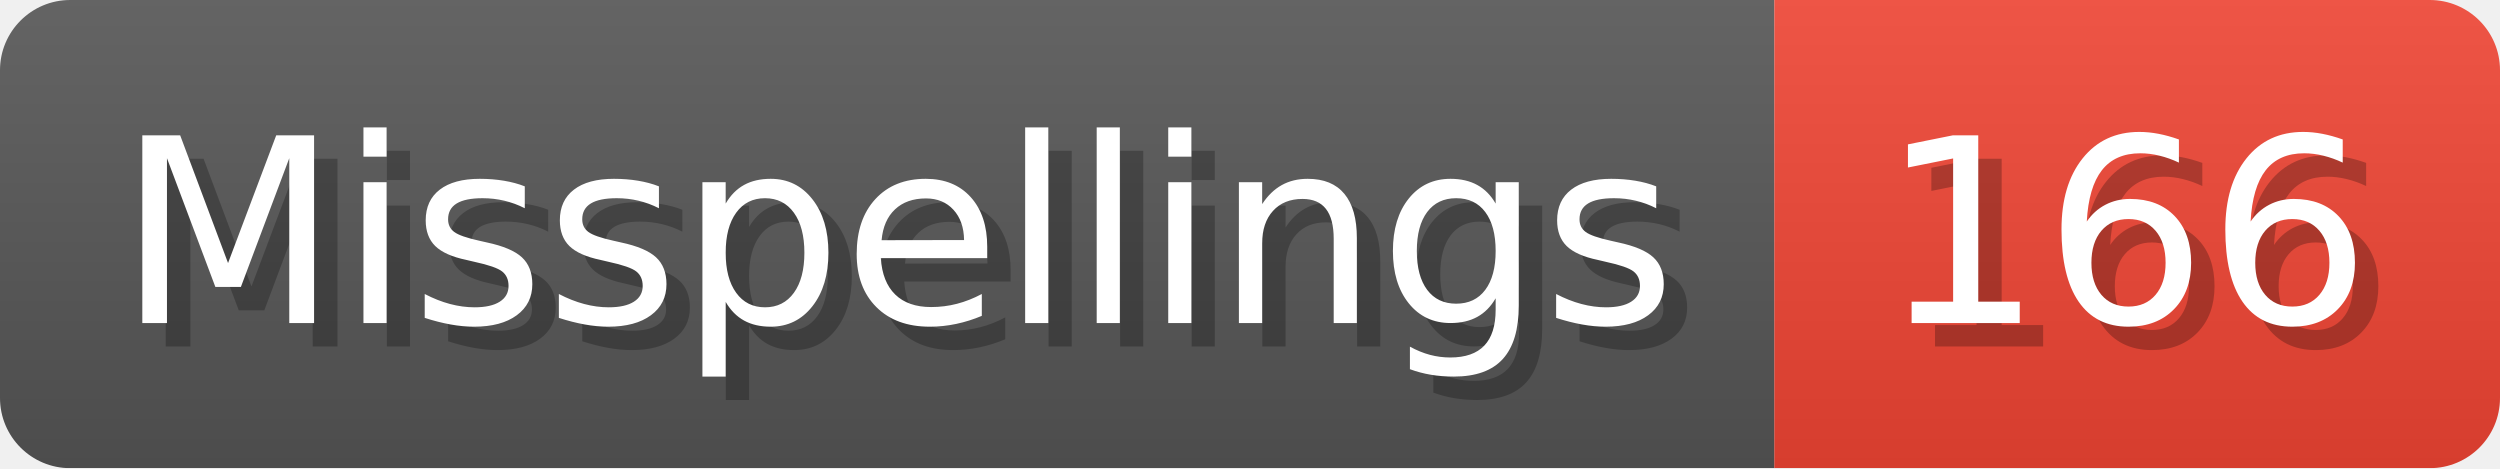
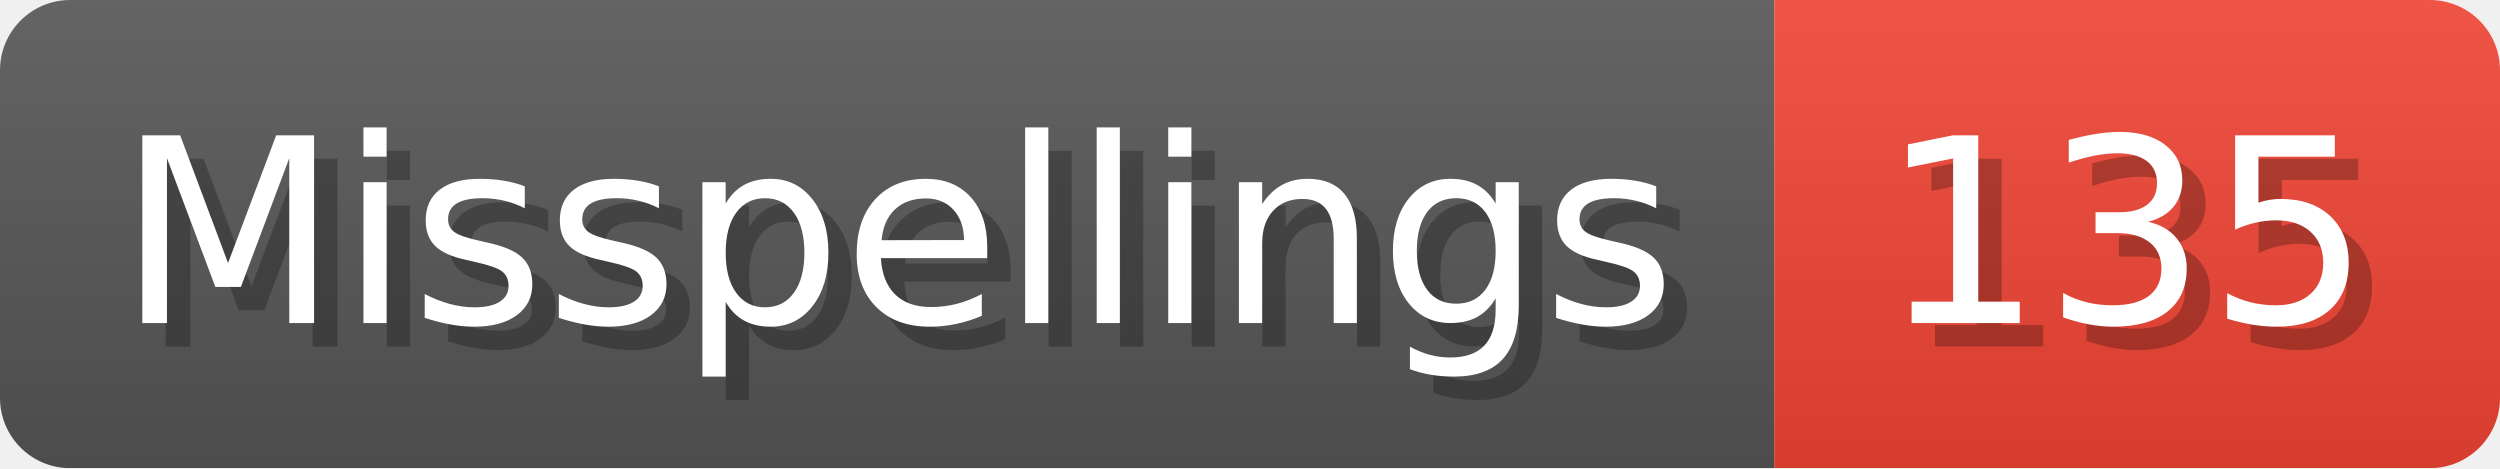
- <svg xmlns="http://www.w3.org/2000/svg" width="106.8" height="20" viewBox="0 0 1068 200" role="img" aria-label="Misspellings: 166">
+ <svg xmlns="http://www.w3.org/2000/svg" width="106.8" height="20" viewBox="0 0 1068 200" role="img" aria-label="Misspellings: 135">
  <linearGradient id="a" x2="0" y2="100%">
    <stop offset="0" stop-opacity=".1" stop-color="#EEE" />
    <stop offset="1" stop-opacity=".1" />
  </linearGradient>
  <mask id="m">
    <rect width="1068" height="200" rx="30" fill="#FFF" />
  </mask>
  <g mask="url(#m)">
    <rect width="758" height="200" fill="#555" />
    <rect width="310" height="200" fill="#E43" x="758" />
    <rect width="1068" height="200" fill="url(#a)" />
  </g>
  <g aria-hidden="true" fill="#fff" text-anchor="start" font-family="Verdana,DejaVu Sans,sans-serif" font-size="110">
    <text x="60" y="148" textLength="658" fill="#000" opacity="0.25">Misspellings</text>
    <text x="50" y="138" textLength="658">Misspellings</text>
-     <text x="813" y="148" textLength="210" fill="#000" opacity="0.25">166</text>
-     <text x="803" y="138" textLength="210">166</text>
+     <text x="813" y="148" textLength="210" fill="#000" opacity="0.25">135</text>
+     <text x="803" y="138" textLength="210">135</text>
  </g>
</svg>
